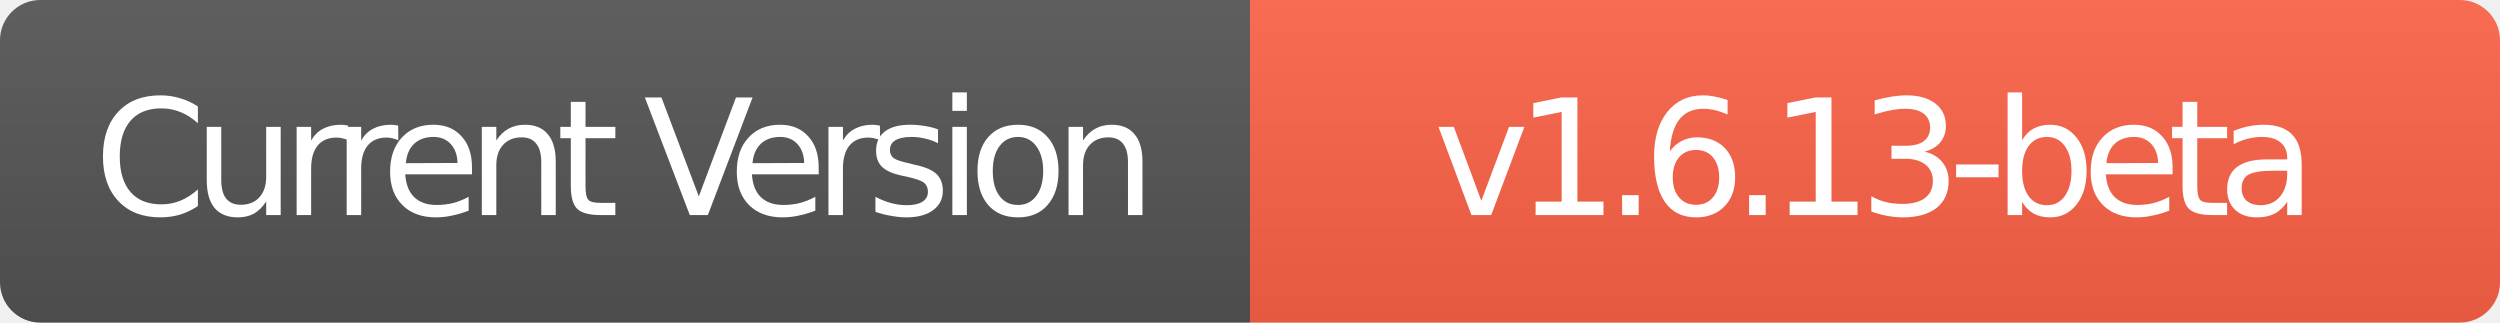
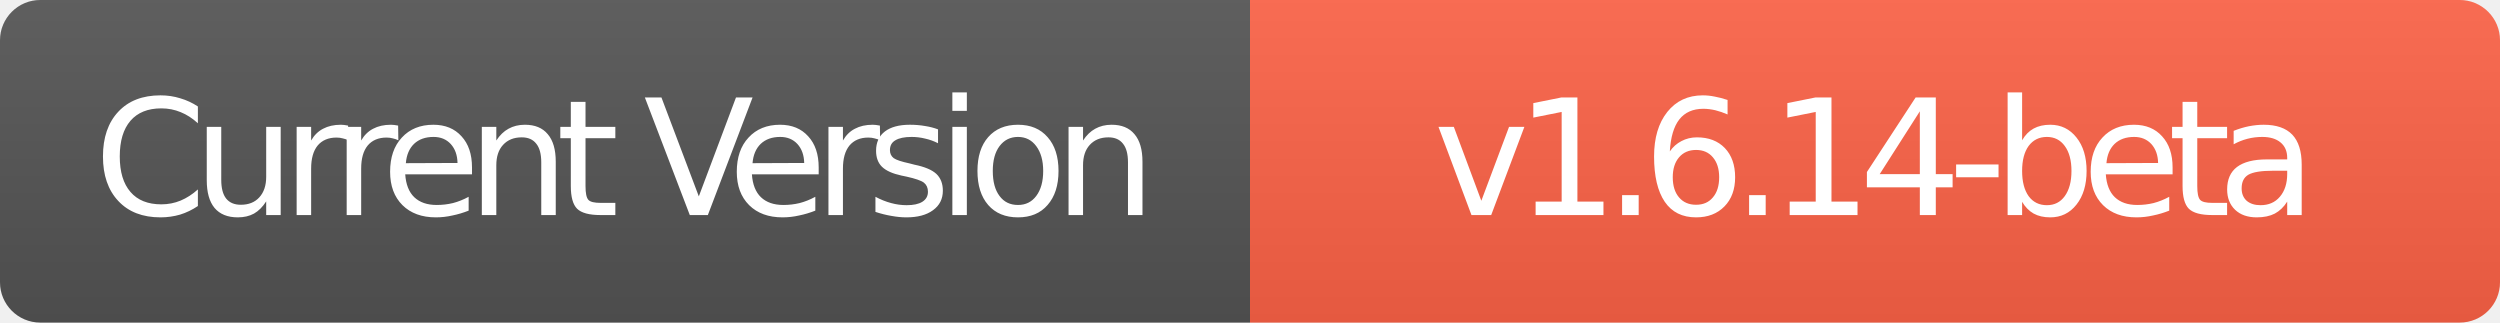
- <svg xmlns="http://www.w3.org/2000/svg" width="186" height="24" role="img" aria-label="Latest Version: v1.6.13-beta">
+ <svg xmlns="http://www.w3.org/2000/svg" width="186" height="24" role="img" aria-label="Latest Version: v1.6.14-beta">
  <linearGradient id="s" x2="0" y2="100%">
    <stop offset="0" stop-color="#bbb" stop-opacity=".1" />
    <stop offset="1" stop-opacity=".1" />
  </linearGradient>
  <clipPath id="r">
    <rect width="186" height="24" rx="3" fill="#fff" />
  </clipPath>
  <g clip-path="url(#r)">
    <rect width="93" height="24" fill="#555" />
    <rect x="93" width="93" height="24" fill="#FF6347" />
    <rect width="186" height="24" fill="url(#s)" />
  </g>
  <g fill="#fff" text-anchor="middle" font-family="Verdana, Geneva, DejaVu Sans, sans-serif" text-rendering="geometricPrecision" font-size="12">
    <text x="46.5" y="16" fill="#fff" style="letter-spacing: -1;">Current Version</text>
-     <text x="139.5" y="16" fill="#fff" style="letter-spacing: -1;">v1.6.13-beta</text>
+     <text x="139.5" y="16" fill="#fff" style="letter-spacing: -1;">v1.6.14-beta</text>
  </g>
</svg>
